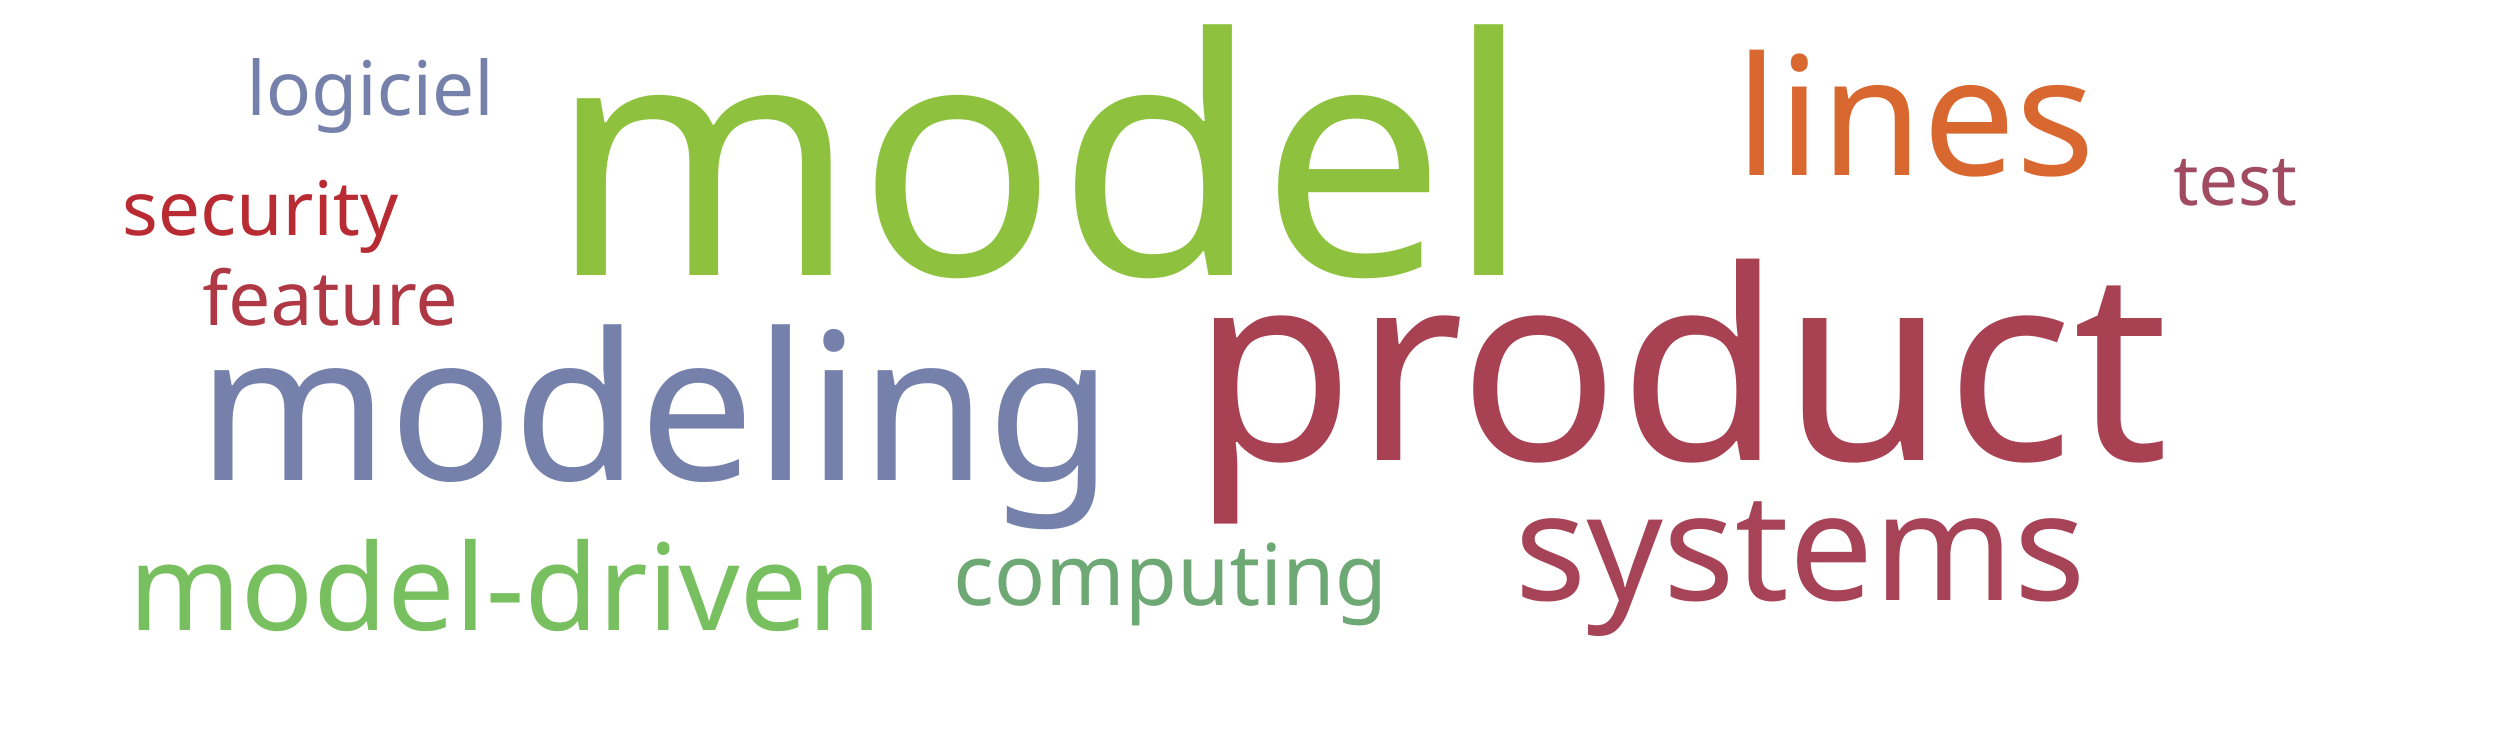
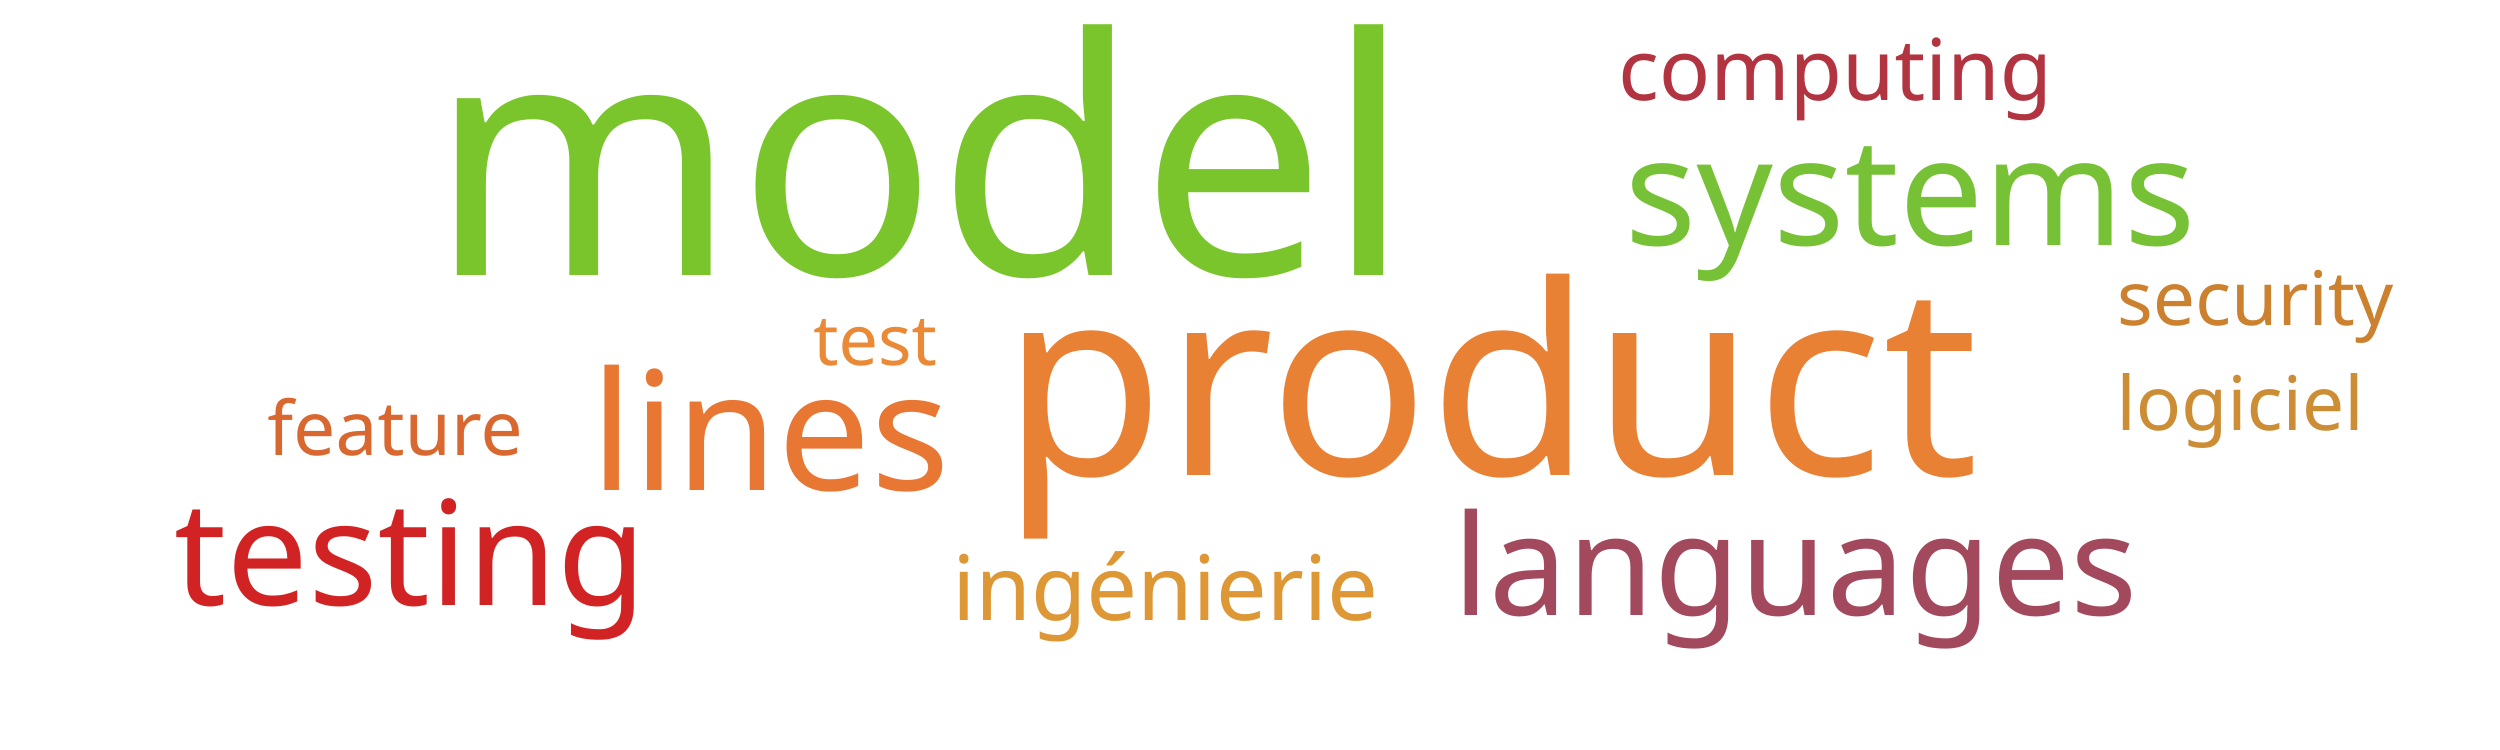
<svg xmlns="http://www.w3.org/2000/svg" width="500" height="150">
  <g transform="translate(250, 75)">
-     <text text-anchor="middle" style="font-family: Impact; font-size: 66px; fill: #8ec23e" transform="translate(-42,-20)rotate(0)">model</text>
-     <text text-anchor="middle" style="font-family: Impact; font-size: 53px; fill: #a84152" transform="translate(86,17)rotate(0)">product</text>
-     <text text-anchor="middle" style="font-family: Impact; font-size: 41px; fill: #7581ab" transform="translate(-119,21)rotate(0)">modeling</text>
-     <text text-anchor="middle" style="font-family: Impact; font-size: 33px; fill: #d8682f" transform="translate(133,-40)rotate(0)">lines</text>
-     <text text-anchor="middle" style="font-family: Impact; font-size: 30px; fill: #a74356" transform="translate(110,45)rotate(0)">systems</text>
-     <text text-anchor="middle" style="font-family: Impact; font-size: 24px; fill: #78c05f" transform="translate(-149,51)rotate(0)">model-driven</text>
-     <text text-anchor="middle" style="font-family: Impact; font-size: 17px; fill: #6ea874" transform="translate(-16,46)rotate(0)">computing</text>
-     <text text-anchor="middle" style="font-family: Impact; font-size: 15px; fill: #af3845" transform="translate(-184,-10)rotate(0)">feature</text>
-     <text text-anchor="middle" style="font-family: Impact; font-size: 15px; fill: #b92b32" transform="translate(-198,-28)rotate(0)">security</text>
-     <text text-anchor="middle" style="font-family: Impact; font-size: 15px; fill: #7581ab" transform="translate(-176,-52)rotate(0)">logiciel</text>
-     <text text-anchor="middle" style="font-family: Impact; font-size: 14px; fill: #a04b62" transform="translate(197,-34)rotate(0)">test</text>
+     <text text-anchor="middle" style="font-family: Impact; font-size: 66px; fill: #7ac52c" transform="translate(-66,-20)rotate(0)">model</text>
+     <text text-anchor="middle" style="font-family: Impact; font-size: 53px; fill: #e98135" transform="translate(48,20)rotate(0)">product</text>
+     <text text-anchor="middle" style="font-family: Impact; font-size: 33px; fill: #e87733" transform="translate(-96,23)rotate(0)">lines</text>
+     <text text-anchor="middle" style="font-family: Impact; font-size: 30px; fill: #76c135" transform="translate(132,-26)rotate(0)">systems</text>
+     <text text-anchor="middle" style="font-family: Impact; font-size: 29px; fill: #d12323" transform="translate(-168,46)rotate(0)">testing</text>
+     <text text-anchor="middle" style="font-family: Impact; font-size: 28px; fill: #a3495e" transform="translate(109,48)rotate(0)">languages</text>
+     <text text-anchor="middle" style="font-family: Impact; font-size: 18px; fill: #dd9735" transform="translate(-17,49)rotate(0)">ingénierie</text>
+     <text text-anchor="middle" style="font-family: Impact; font-size: 17px; fill: #b23440" transform="translate(117,-55)rotate(0)">computing</text>
+     <text text-anchor="middle" style="font-family: Impact; font-size: 15px; fill: #d8682f" transform="translate(-171,16)rotate(0)">feature</text>
+     <text text-anchor="middle" style="font-family: Impact; font-size: 15px; fill: #cc812f" transform="translate(201,-10)rotate(0)">security</text>
+     <text text-anchor="middle" style="font-family: Impact; font-size: 15px; fill: #cc8d34" transform="translate(198,11)rotate(0)">logiciel</text>
+     <text text-anchor="middle" style="font-family: Impact; font-size: 14px; fill: #ea8a37" transform="translate(-75,-2)rotate(0)">test</text>
  </g>
</svg>
